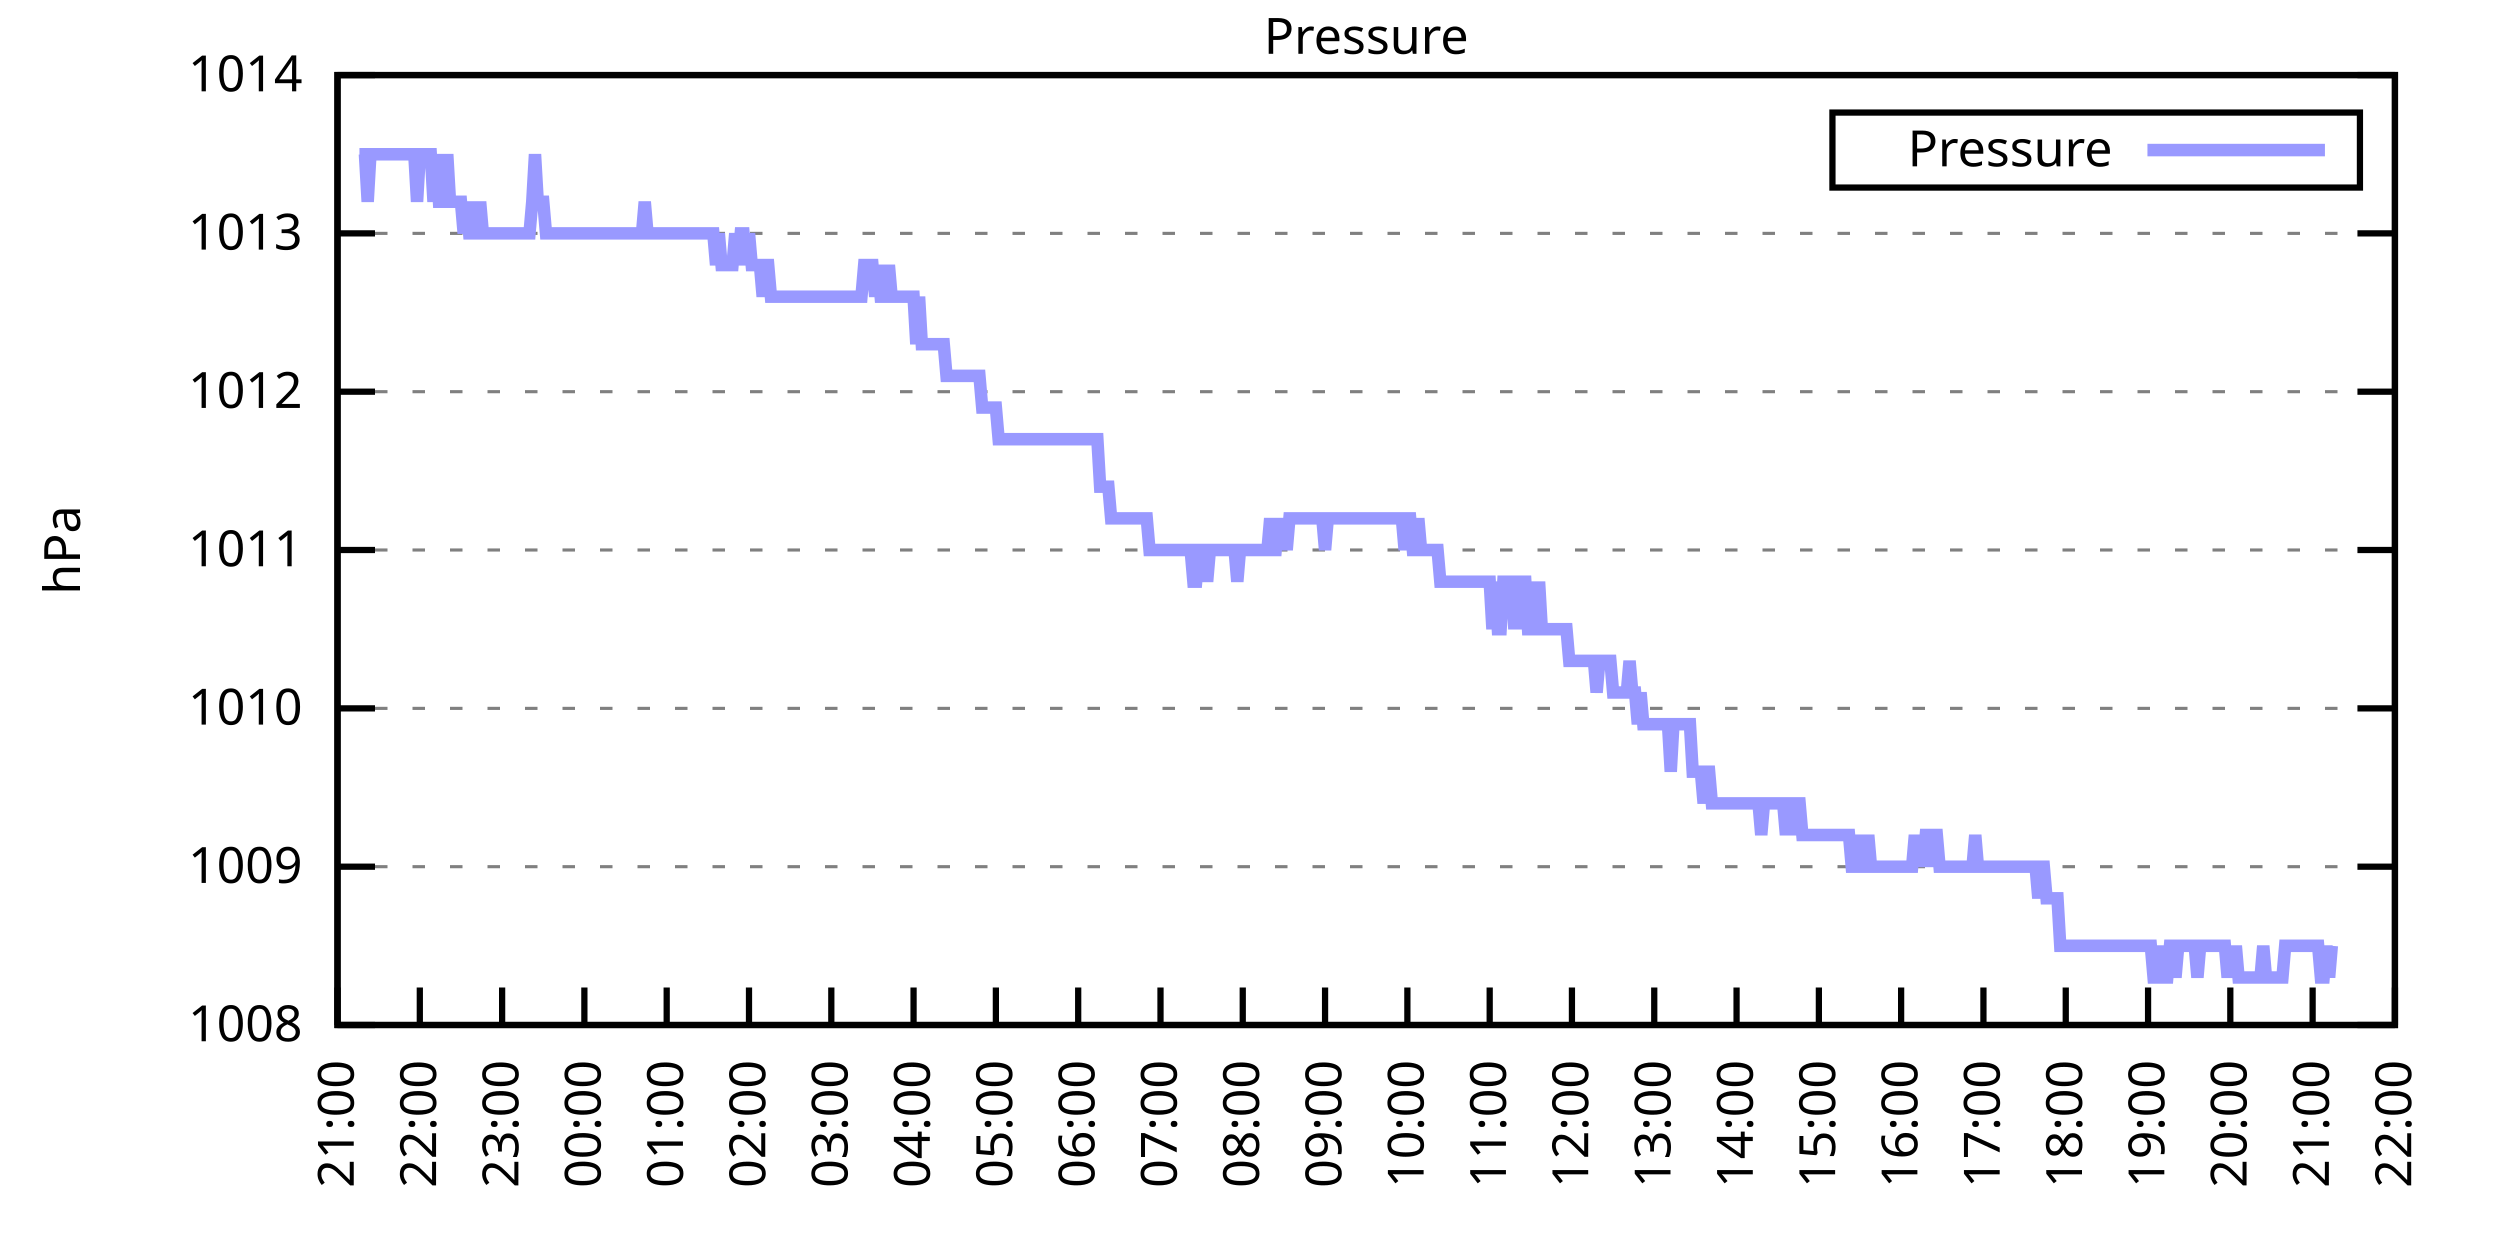
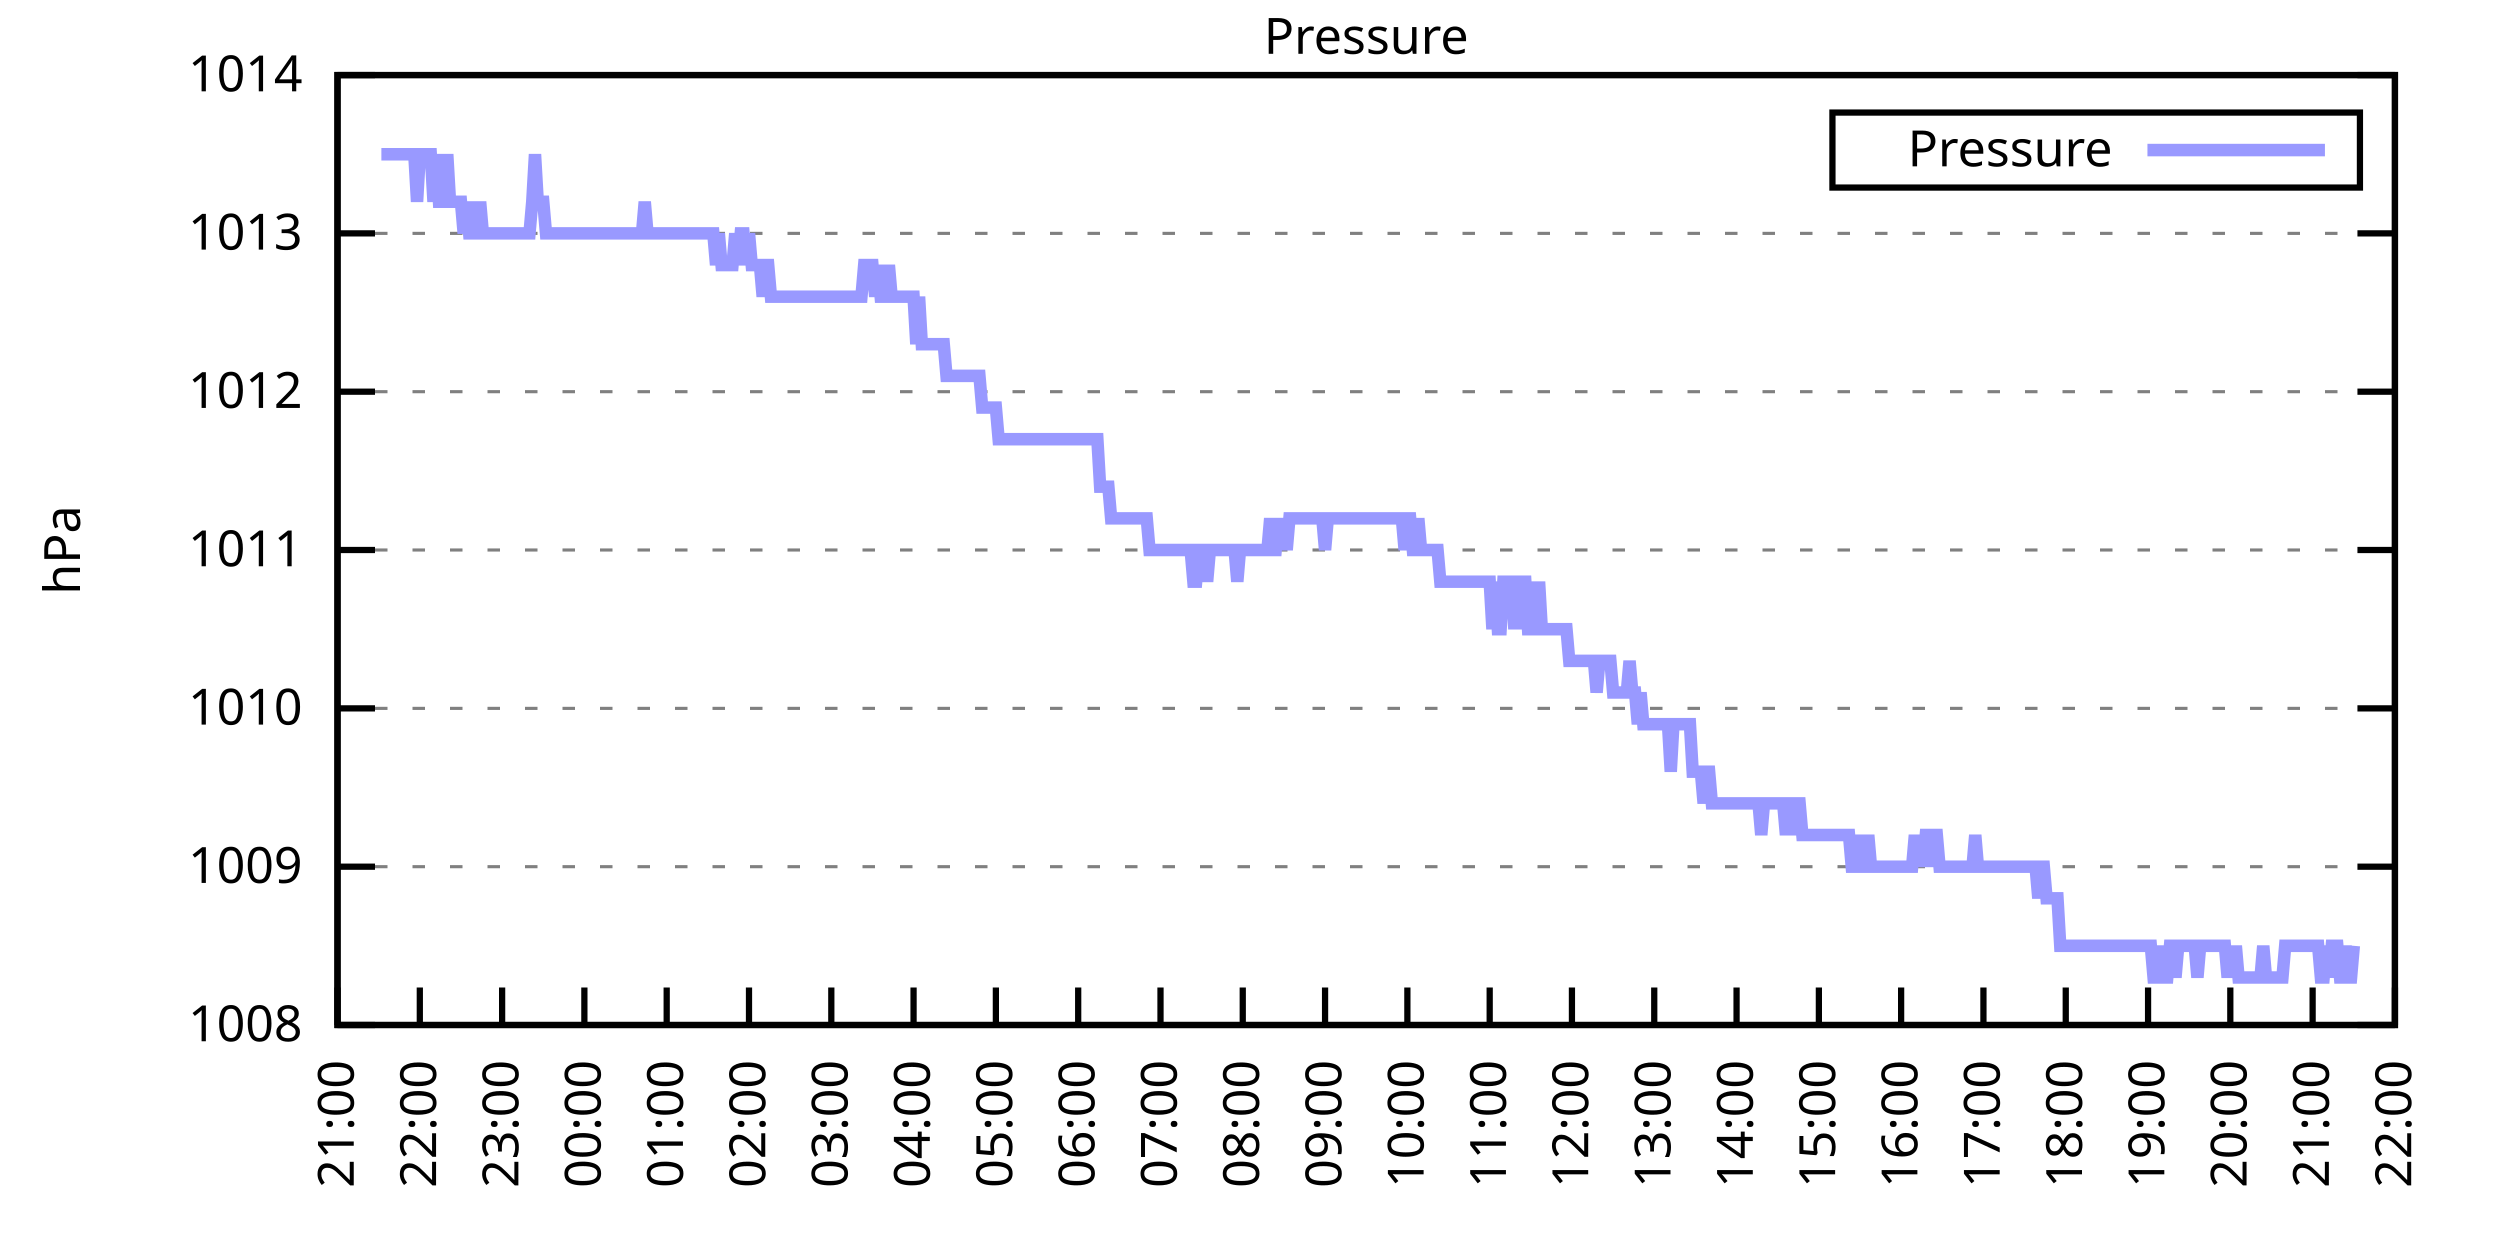
<svg xmlns="http://www.w3.org/2000/svg" xmlns:xlink="http://www.w3.org/1999/xlink" width="400" height="200" viewBox="0 0 400 200">
  <g id="gnuplot_canvas">
    <rect x="0" y="0" width="400" height="200" fill="none" />
    <defs>
      <circle id="gpDot" r="0.5" stroke-width="0.5" stroke="currentColor" />
      <path id="gpPt0" stroke-width="0.333" stroke="currentColor" d="M-1,0 h2 M0,-1 v2" />
      <path id="gpPt1" stroke-width="0.333" stroke="currentColor" d="M-1,-1 L1,1 M1,-1 L-1,1" />
      <path id="gpPt2" stroke-width="0.333" stroke="currentColor" d="M-1,0 L1,0 M0,-1 L0,1 M-1,-1 L1,1 M-1,1 L1,-1" />
      <rect id="gpPt3" stroke-width="0.333" stroke="currentColor" x="-1" y="-1" width="2" height="2" />
      <rect id="gpPt4" stroke-width="0.333" stroke="currentColor" fill="currentColor" x="-1" y="-1" width="2" height="2" />
      <circle id="gpPt5" stroke-width="0.333" stroke="currentColor" cx="0" cy="0" r="1" />
      <use xlink:href="#gpPt5" id="gpPt6" fill="currentColor" stroke="none" />
      <path id="gpPt7" stroke-width="0.333" stroke="currentColor" d="M0,-1.33 L-1.33,0.67 L1.33,0.67 z" />
      <use xlink:href="#gpPt7" id="gpPt8" fill="currentColor" stroke="none" />
      <use xlink:href="#gpPt7" id="gpPt9" stroke="currentColor" transform="rotate(180)" />
      <use xlink:href="#gpPt9" id="gpPt10" fill="currentColor" stroke="none" />
      <use xlink:href="#gpPt3" id="gpPt11" stroke="currentColor" transform="rotate(45)" />
      <use xlink:href="#gpPt11" id="gpPt12" fill="currentColor" stroke="none" />
      <path id="gpPt13" stroke-width="0.333" stroke="currentColor" d="M0,1.330 L1.265,0.411 L0.782,-1.067 L-0.782,-1.076 L-1.265,0.411 z" />
      <use xlink:href="#gpPt13" id="gpPt14" fill="currentColor" stroke="none" />
      <filter id="textbox" filterUnits="objectBoundingBox" x="0" y="0" height="1" width="1">
        <feFlood flood-color="white" flood-opacity="1" result="bgnd" />
        <feComposite in="SourceGraphic" in2="bgnd" operator="atop" />
      </filter>
      <filter id="greybox" filterUnits="objectBoundingBox" x="0" y="0" height="1" width="1">
        <feFlood flood-color="lightgrey" flood-opacity="1" result="grey" />
        <feComposite in="SourceGraphic" in2="grey" operator="atop" />
      </filter>
    </defs>
    <g fill="none" color="white" stroke="currentColor" stroke-width="1.00" stroke-linecap="butt" stroke-linejoin="miter">
</g>
    <g fill="none" color="black" stroke="currentColor" stroke-width="1.00" stroke-linecap="butt" stroke-linejoin="miter">
      <g stroke="none" shape-rendering="crispEdges">
        <polygon fill="rgb(255, 255, 255)" points="54.00,164.00 383.18,164.00 383.18,12.02 54.00,12.02 " />
      </g>
    </g>
    <g fill="none" color="black" stroke="currentColor" stroke-width="1.00" stroke-linecap="butt" stroke-linejoin="miter">
</g>
    <g fill="none" color="black" stroke="black" stroke-width="0.50" stroke-linecap="butt" stroke-linejoin="miter">
</g>
    <g fill="none" color="gray" stroke="currentColor" stroke-width="0.50" stroke-linecap="butt" stroke-linejoin="miter">
      <path stroke="gray" stroke-dasharray="2,4" class="gridline" d="M54.00,164.00 L383.19,164.00  " />
    </g>
    <g fill="none" color="gray" stroke="gray" stroke-width="1.00" stroke-linecap="butt" stroke-linejoin="miter">
</g>
    <g fill="none" color="black" stroke="currentColor" stroke-width="1.00" stroke-linecap="butt" stroke-linejoin="miter">
      <path stroke="black" d="M54.00,164.00 L60.00,164.00 M383.19,164.00 L377.19,164.00  " />
      <g transform="translate(48.40,166.60)" stroke="none" fill="black" font-family="Sans" font-size="8.00" text-anchor="end">
        <text>
          <tspan font-family="Sans"> 1008</tspan>
        </text>
      </g>
    </g>
    <g fill="none" color="black" stroke="currentColor" stroke-width="1.00" stroke-linecap="butt" stroke-linejoin="miter">
</g>
    <g fill="none" color="black" stroke="black" stroke-width="0.50" stroke-linecap="butt" stroke-linejoin="miter">
</g>
    <g fill="none" color="gray" stroke="currentColor" stroke-width="0.50" stroke-linecap="butt" stroke-linejoin="miter">
      <path stroke="gray" stroke-dasharray="2,4" class="gridline" d="M54.00,138.67 L383.19,138.67  " />
    </g>
    <g fill="none" color="gray" stroke="gray" stroke-width="1.00" stroke-linecap="butt" stroke-linejoin="miter">
</g>
    <g fill="none" color="black" stroke="currentColor" stroke-width="1.00" stroke-linecap="butt" stroke-linejoin="miter">
      <path stroke="black" d="M54.00,138.67 L60.00,138.67 M383.19,138.67 L377.19,138.67  " />
      <g transform="translate(48.40,141.27)" stroke="none" fill="black" font-family="Sans" font-size="8.00" text-anchor="end">
        <text>
          <tspan font-family="Sans"> 1009</tspan>
        </text>
      </g>
    </g>
    <g fill="none" color="black" stroke="currentColor" stroke-width="1.00" stroke-linecap="butt" stroke-linejoin="miter">
</g>
    <g fill="none" color="black" stroke="black" stroke-width="0.50" stroke-linecap="butt" stroke-linejoin="miter">
</g>
    <g fill="none" color="gray" stroke="currentColor" stroke-width="0.50" stroke-linecap="butt" stroke-linejoin="miter">
      <path stroke="gray" stroke-dasharray="2,4" class="gridline" d="M54.00,113.34 L383.19,113.34  " />
    </g>
    <g fill="none" color="gray" stroke="gray" stroke-width="1.00" stroke-linecap="butt" stroke-linejoin="miter">
</g>
    <g fill="none" color="black" stroke="currentColor" stroke-width="1.00" stroke-linecap="butt" stroke-linejoin="miter">
      <path stroke="black" d="M54.00,113.34 L60.00,113.34 M383.19,113.34 L377.19,113.34  " />
      <g transform="translate(48.40,115.94)" stroke="none" fill="black" font-family="Sans" font-size="8.00" text-anchor="end">
        <text>
          <tspan font-family="Sans"> 1010</tspan>
        </text>
      </g>
    </g>
    <g fill="none" color="black" stroke="currentColor" stroke-width="1.00" stroke-linecap="butt" stroke-linejoin="miter">
</g>
    <g fill="none" color="black" stroke="black" stroke-width="0.50" stroke-linecap="butt" stroke-linejoin="miter">
</g>
    <g fill="none" color="gray" stroke="currentColor" stroke-width="0.50" stroke-linecap="butt" stroke-linejoin="miter">
      <path stroke="gray" stroke-dasharray="2,4" class="gridline" d="M54.00,88.00 L383.19,88.00  " />
    </g>
    <g fill="none" color="gray" stroke="gray" stroke-width="1.00" stroke-linecap="butt" stroke-linejoin="miter">
</g>
    <g fill="none" color="black" stroke="currentColor" stroke-width="1.00" stroke-linecap="butt" stroke-linejoin="miter">
      <path stroke="black" d="M54.00,88.00 L60.00,88.00 M383.19,88.00 L377.19,88.00  " />
      <g transform="translate(48.40,90.60)" stroke="none" fill="black" font-family="Sans" font-size="8.00" text-anchor="end">
        <text>
          <tspan font-family="Sans"> 1011</tspan>
        </text>
      </g>
    </g>
    <g fill="none" color="black" stroke="currentColor" stroke-width="1.00" stroke-linecap="butt" stroke-linejoin="miter">
</g>
    <g fill="none" color="black" stroke="black" stroke-width="0.50" stroke-linecap="butt" stroke-linejoin="miter">
</g>
    <g fill="none" color="gray" stroke="currentColor" stroke-width="0.50" stroke-linecap="butt" stroke-linejoin="miter">
      <path stroke="gray" stroke-dasharray="2,4" class="gridline" d="M54.00,62.67 L383.19,62.67  " />
    </g>
    <g fill="none" color="gray" stroke="gray" stroke-width="1.00" stroke-linecap="butt" stroke-linejoin="miter">
</g>
    <g fill="none" color="black" stroke="currentColor" stroke-width="1.00" stroke-linecap="butt" stroke-linejoin="miter">
      <path stroke="black" d="M54.00,62.67 L60.00,62.67 M383.19,62.67 L377.19,62.67  " />
      <g transform="translate(48.40,65.27)" stroke="none" fill="black" font-family="Sans" font-size="8.00" text-anchor="end">
        <text>
          <tspan font-family="Sans"> 1012</tspan>
        </text>
      </g>
    </g>
    <g fill="none" color="black" stroke="currentColor" stroke-width="1.00" stroke-linecap="butt" stroke-linejoin="miter">
</g>
    <g fill="none" color="black" stroke="black" stroke-width="0.50" stroke-linecap="butt" stroke-linejoin="miter">
</g>
    <g fill="none" color="gray" stroke="currentColor" stroke-width="0.50" stroke-linecap="butt" stroke-linejoin="miter">
      <path stroke="gray" stroke-dasharray="2,4" class="gridline" d="M54.00,37.34 L383.19,37.34  " />
    </g>
    <g fill="none" color="gray" stroke="gray" stroke-width="1.00" stroke-linecap="butt" stroke-linejoin="miter">
</g>
    <g fill="none" color="black" stroke="currentColor" stroke-width="1.00" stroke-linecap="butt" stroke-linejoin="miter">
      <path stroke="black" d="M54.00,37.34 L60.00,37.34 M383.19,37.34 L377.19,37.34  " />
      <g transform="translate(48.40,39.94)" stroke="none" fill="black" font-family="Sans" font-size="8.00" text-anchor="end">
        <text>
          <tspan font-family="Sans"> 1013</tspan>
        </text>
      </g>
    </g>
    <g fill="none" color="black" stroke="currentColor" stroke-width="1.00" stroke-linecap="butt" stroke-linejoin="miter">
</g>
    <g fill="none" color="black" stroke="black" stroke-width="0.50" stroke-linecap="butt" stroke-linejoin="miter">
</g>
    <g fill="none" color="gray" stroke="currentColor" stroke-width="0.50" stroke-linecap="butt" stroke-linejoin="miter">
      <path stroke="gray" stroke-dasharray="2,4" class="gridline" d="M54.00,12.01 L383.19,12.01  " />
    </g>
    <g fill="none" color="gray" stroke="gray" stroke-width="1.00" stroke-linecap="butt" stroke-linejoin="miter">
</g>
    <g fill="none" color="black" stroke="currentColor" stroke-width="1.00" stroke-linecap="butt" stroke-linejoin="miter">
      <path stroke="black" d="M54.00,12.01 L60.00,12.01 M383.19,12.01 L377.19,12.01  " />
      <g transform="translate(48.40,14.61)" stroke="none" fill="black" font-family="Sans" font-size="8.00" text-anchor="end">
        <text>
          <tspan font-family="Sans"> 1014</tspan>
        </text>
      </g>
    </g>
    <g fill="none" color="black" stroke="currentColor" stroke-width="1.00" stroke-linecap="butt" stroke-linejoin="miter">
      <path stroke="black" d="M54.00,164.00 L54.00,158.00  " />
      <g transform="translate(56.60,169.60) rotate(270.00)" stroke="none" fill="black" font-family="Sans" font-size="8.00" text-anchor="end">
        <text>
          <tspan font-family="Sans">21:00</tspan>
        </text>
      </g>
    </g>
    <g fill="none" color="black" stroke="currentColor" stroke-width="1.00" stroke-linecap="butt" stroke-linejoin="miter">
      <path stroke="black" d="M67.17,164.00 L67.17,158.00  " />
      <g transform="translate(69.77,169.60) rotate(270.00)" stroke="none" fill="black" font-family="Sans" font-size="8.00" text-anchor="end">
        <text>
          <tspan font-family="Sans">22:00</tspan>
        </text>
      </g>
    </g>
    <g fill="none" color="black" stroke="currentColor" stroke-width="1.00" stroke-linecap="butt" stroke-linejoin="miter">
      <path stroke="black" d="M80.34,164.00 L80.34,158.00  " />
      <g transform="translate(82.94,169.60) rotate(270.00)" stroke="none" fill="black" font-family="Sans" font-size="8.00" text-anchor="end">
        <text>
          <tspan font-family="Sans">23:00</tspan>
        </text>
      </g>
    </g>
    <g fill="none" color="black" stroke="currentColor" stroke-width="1.00" stroke-linecap="butt" stroke-linejoin="miter">
      <path stroke="black" d="M93.50,164.00 L93.50,158.00  " />
      <g transform="translate(96.10,169.60) rotate(270.00)" stroke="none" fill="black" font-family="Sans" font-size="8.00" text-anchor="end">
        <text>
          <tspan font-family="Sans">00:00</tspan>
        </text>
      </g>
    </g>
    <g fill="none" color="black" stroke="currentColor" stroke-width="1.00" stroke-linecap="butt" stroke-linejoin="miter">
      <path stroke="black" d="M106.67,164.00 L106.67,158.00  " />
      <g transform="translate(109.27,169.60) rotate(270.00)" stroke="none" fill="black" font-family="Sans" font-size="8.00" text-anchor="end">
        <text>
          <tspan font-family="Sans">01:00</tspan>
        </text>
      </g>
    </g>
    <g fill="none" color="black" stroke="currentColor" stroke-width="1.00" stroke-linecap="butt" stroke-linejoin="miter">
      <path stroke="black" d="M119.84,164.00 L119.84,158.00  " />
      <g transform="translate(122.44,169.60) rotate(270.00)" stroke="none" fill="black" font-family="Sans" font-size="8.00" text-anchor="end">
        <text>
          <tspan font-family="Sans">02:00</tspan>
        </text>
      </g>
    </g>
    <g fill="none" color="black" stroke="currentColor" stroke-width="1.00" stroke-linecap="butt" stroke-linejoin="miter">
      <path stroke="black" d="M133.01,164.00 L133.01,158.00  " />
      <g transform="translate(135.61,169.60) rotate(270.00)" stroke="none" fill="black" font-family="Sans" font-size="8.00" text-anchor="end">
        <text>
          <tspan font-family="Sans">03:00</tspan>
        </text>
      </g>
    </g>
    <g fill="none" color="black" stroke="currentColor" stroke-width="1.00" stroke-linecap="butt" stroke-linejoin="miter">
      <path stroke="black" d="M146.17,164.00 L146.17,158.00  " />
      <g transform="translate(148.77,169.60) rotate(270.00)" stroke="none" fill="black" font-family="Sans" font-size="8.00" text-anchor="end">
        <text>
          <tspan font-family="Sans">04:00</tspan>
        </text>
      </g>
    </g>
    <g fill="none" color="black" stroke="currentColor" stroke-width="1.00" stroke-linecap="butt" stroke-linejoin="miter">
      <path stroke="black" d="M159.34,164.00 L159.34,158.00  " />
      <g transform="translate(161.94,169.60) rotate(270.00)" stroke="none" fill="black" font-family="Sans" font-size="8.00" text-anchor="end">
        <text>
          <tspan font-family="Sans">05:00</tspan>
        </text>
      </g>
    </g>
    <g fill="none" color="black" stroke="currentColor" stroke-width="1.00" stroke-linecap="butt" stroke-linejoin="miter">
      <path stroke="black" d="M172.51,164.00 L172.51,158.00  " />
      <g transform="translate(175.11,169.60) rotate(270.00)" stroke="none" fill="black" font-family="Sans" font-size="8.00" text-anchor="end">
        <text>
          <tspan font-family="Sans">06:00</tspan>
        </text>
      </g>
    </g>
    <g fill="none" color="black" stroke="currentColor" stroke-width="1.00" stroke-linecap="butt" stroke-linejoin="miter">
      <path stroke="black" d="M185.68,164.00 L185.68,158.00  " />
      <g transform="translate(188.28,169.60) rotate(270.00)" stroke="none" fill="black" font-family="Sans" font-size="8.00" text-anchor="end">
        <text>
          <tspan font-family="Sans">07:00</tspan>
        </text>
      </g>
    </g>
    <g fill="none" color="black" stroke="currentColor" stroke-width="1.00" stroke-linecap="butt" stroke-linejoin="miter">
      <path stroke="black" d="M198.84,164.00 L198.84,158.00  " />
      <g transform="translate(201.44,169.60) rotate(270.00)" stroke="none" fill="black" font-family="Sans" font-size="8.00" text-anchor="end">
        <text>
          <tspan font-family="Sans">08:00</tspan>
        </text>
      </g>
    </g>
    <g fill="none" color="black" stroke="currentColor" stroke-width="1.00" stroke-linecap="butt" stroke-linejoin="miter">
      <path stroke="black" d="M212.01,164.00 L212.01,158.00  " />
      <g transform="translate(214.61,169.60) rotate(270.00)" stroke="none" fill="black" font-family="Sans" font-size="8.00" text-anchor="end">
        <text>
          <tspan font-family="Sans">09:00</tspan>
        </text>
      </g>
    </g>
    <g fill="none" color="black" stroke="currentColor" stroke-width="1.00" stroke-linecap="butt" stroke-linejoin="miter">
      <path stroke="black" d="M225.18,164.00 L225.18,158.00  " />
      <g transform="translate(227.78,169.60) rotate(270.00)" stroke="none" fill="black" font-family="Sans" font-size="8.00" text-anchor="end">
        <text>
          <tspan font-family="Sans">10:00</tspan>
        </text>
      </g>
    </g>
    <g fill="none" color="black" stroke="currentColor" stroke-width="1.00" stroke-linecap="butt" stroke-linejoin="miter">
      <path stroke="black" d="M238.35,164.00 L238.35,158.00  " />
      <g transform="translate(240.95,169.60) rotate(270.00)" stroke="none" fill="black" font-family="Sans" font-size="8.00" text-anchor="end">
        <text>
          <tspan font-family="Sans">11:00</tspan>
        </text>
      </g>
    </g>
    <g fill="none" color="black" stroke="currentColor" stroke-width="1.00" stroke-linecap="butt" stroke-linejoin="miter">
      <path stroke="black" d="M251.51,164.00 L251.51,158.00  " />
      <g transform="translate(254.11,169.60) rotate(270.00)" stroke="none" fill="black" font-family="Sans" font-size="8.00" text-anchor="end">
        <text>
          <tspan font-family="Sans">12:00</tspan>
        </text>
      </g>
    </g>
    <g fill="none" color="black" stroke="currentColor" stroke-width="1.00" stroke-linecap="butt" stroke-linejoin="miter">
      <path stroke="black" d="M264.68,164.00 L264.68,158.00  " />
      <g transform="translate(267.28,169.60) rotate(270.00)" stroke="none" fill="black" font-family="Sans" font-size="8.00" text-anchor="end">
        <text>
          <tspan font-family="Sans">13:00</tspan>
        </text>
      </g>
    </g>
    <g fill="none" color="black" stroke="currentColor" stroke-width="1.00" stroke-linecap="butt" stroke-linejoin="miter">
      <path stroke="black" d="M277.85,164.00 L277.85,158.00  " />
      <g transform="translate(280.45,169.60) rotate(270.00)" stroke="none" fill="black" font-family="Sans" font-size="8.00" text-anchor="end">
        <text>
          <tspan font-family="Sans">14:00</tspan>
        </text>
      </g>
    </g>
    <g fill="none" color="black" stroke="currentColor" stroke-width="1.00" stroke-linecap="butt" stroke-linejoin="miter">
      <path stroke="black" d="M291.02,164.00 L291.02,158.00  " />
      <g transform="translate(293.62,169.60) rotate(270.00)" stroke="none" fill="black" font-family="Sans" font-size="8.00" text-anchor="end">
        <text>
          <tspan font-family="Sans">15:00</tspan>
        </text>
      </g>
    </g>
    <g fill="none" color="black" stroke="currentColor" stroke-width="1.00" stroke-linecap="butt" stroke-linejoin="miter">
      <path stroke="black" d="M304.18,164.00 L304.18,158.00  " />
      <g transform="translate(306.78,169.60) rotate(270.00)" stroke="none" fill="black" font-family="Sans" font-size="8.00" text-anchor="end">
        <text>
          <tspan font-family="Sans">16:00</tspan>
        </text>
      </g>
    </g>
    <g fill="none" color="black" stroke="currentColor" stroke-width="1.00" stroke-linecap="butt" stroke-linejoin="miter">
      <path stroke="black" d="M317.35,164.00 L317.35,158.00  " />
      <g transform="translate(319.95,169.60) rotate(270.00)" stroke="none" fill="black" font-family="Sans" font-size="8.00" text-anchor="end">
        <text>
          <tspan font-family="Sans">17:00</tspan>
        </text>
      </g>
    </g>
    <g fill="none" color="black" stroke="currentColor" stroke-width="1.00" stroke-linecap="butt" stroke-linejoin="miter">
      <path stroke="black" d="M330.52,164.00 L330.52,158.00  " />
      <g transform="translate(333.12,169.60) rotate(270.00)" stroke="none" fill="black" font-family="Sans" font-size="8.00" text-anchor="end">
        <text>
          <tspan font-family="Sans">18:00</tspan>
        </text>
      </g>
    </g>
    <g fill="none" color="black" stroke="currentColor" stroke-width="1.00" stroke-linecap="butt" stroke-linejoin="miter">
      <path stroke="black" d="M343.69,164.00 L343.69,158.00  " />
      <g transform="translate(346.29,169.60) rotate(270.00)" stroke="none" fill="black" font-family="Sans" font-size="8.00" text-anchor="end">
        <text>
          <tspan font-family="Sans">19:00</tspan>
        </text>
      </g>
    </g>
    <g fill="none" color="black" stroke="currentColor" stroke-width="1.00" stroke-linecap="butt" stroke-linejoin="miter">
      <path stroke="black" d="M356.85,164.00 L356.85,158.00  " />
      <g transform="translate(359.45,169.60) rotate(270.00)" stroke="none" fill="black" font-family="Sans" font-size="8.00" text-anchor="end">
        <text>
          <tspan font-family="Sans">20:00</tspan>
        </text>
      </g>
    </g>
    <g fill="none" color="black" stroke="currentColor" stroke-width="1.00" stroke-linecap="butt" stroke-linejoin="miter">
      <path stroke="black" d="M370.02,164.00 L370.02,158.00  " />
      <g transform="translate(372.62,169.60) rotate(270.00)" stroke="none" fill="black" font-family="Sans" font-size="8.00" text-anchor="end">
        <text>
          <tspan font-family="Sans">21:00</tspan>
        </text>
      </g>
    </g>
    <g fill="none" color="black" stroke="currentColor" stroke-width="1.00" stroke-linecap="butt" stroke-linejoin="miter">
      <path stroke="black" d="M383.19,164.00 L383.19,158.00  " />
      <g transform="translate(385.79,169.60) rotate(270.00)" stroke="none" fill="black" font-family="Sans" font-size="8.00" text-anchor="end">
        <text>
          <tspan font-family="Sans">22:00</tspan>
        </text>
      </g>
    </g>
    <g fill="none" color="black" stroke="currentColor" stroke-width="1.00" stroke-linecap="butt" stroke-linejoin="miter">
</g>
    <g fill="none" color="black" stroke="currentColor" stroke-width="1.00" stroke-linecap="butt" stroke-linejoin="miter">
      <path stroke="black" d="M54.00,12.01 L54.00,164.00 L383.19,164.00 L383.19,12.01 L54.00,12.01 Z  " />
    </g>
    <g fill="none" color="black" stroke="currentColor" stroke-width="1.00" stroke-linecap="butt" stroke-linejoin="miter">
</g>
    <g fill="none" color="black" stroke="currentColor" stroke-width="1.00" stroke-linecap="butt" stroke-linejoin="miter">
      <path stroke="black" d="M293.19,30.01 L293.19,18.01 L377.59,18.01 L377.59,30.01 L293.19,30.01 Z  " />
    </g>
    <g id="Pressure_plot_1">
      <g fill="none" color="white" stroke="black" stroke-width="2.00" stroke-linecap="butt" stroke-linejoin="miter">
</g>
      <g fill="none" color="black" stroke="currentColor" stroke-width="2.00" stroke-linecap="butt" stroke-linejoin="miter">
        <g transform="translate(337.99,26.61)" stroke="none" fill="black" font-family="Sans" font-size="8.00" text-anchor="end">
          <text>
            <tspan font-family="Sans">Pressure</tspan>
          </text>
        </g>
      </g>
      <g fill="none" color="black" stroke="currentColor" stroke-width="2.00" stroke-linecap="butt" stroke-linejoin="miter">
-         <path stroke="rgb(153, 153, 255)" d="M343.59,24.01 L371.99,24.01 M57.51,24.68 L57.95,24.68 L58.39,24.68 L58.83,32.28 L59.27,24.68 L59.71,24.68   L60.14,24.68 L60.58,24.68 L61.02,24.68 L61.46,24.68 L61.90,24.68 L62.34,24.68 L62.78,24.68 L63.22,24.68   L63.66,24.68 L64.10,24.68 L64.53,24.68 L64.97,24.68 L65.41,24.68 L65.85,24.68 L66.29,24.68 L66.73,32.28   L67.17,24.68 L67.61,24.68 L68.05,24.68 L68.48,24.68 L68.92,24.68 L69.36,32.28 L69.80,24.68 L70.24,32.28   L70.68,32.28 L71.12,32.28 L71.56,24.68 L72.00,32.28 L72.43,32.28 L72.87,32.28 L73.31,32.28 L73.75,32.28   L74.19,37.34 L74.63,32.28 L75.07,37.34 L75.51,37.34 L75.95,32.28 L76.38,37.34 L76.82,32.28 L77.26,37.34   L77.70,37.34 L78.14,37.34 L78.58,37.34 L79.02,37.34 L79.46,37.34 L79.90,37.34 L80.34,37.34 L80.77,37.34   L81.21,37.34 L81.65,37.34 L82.09,37.34 L82.53,37.34 L82.97,37.34 L83.41,37.34 L83.85,37.34 L84.29,37.34   L84.72,37.34 L85.16,32.28 L85.60,24.68 L86.04,32.28 L86.48,32.28 L86.92,32.28 L87.36,37.34 L87.80,37.34   L88.24,37.34 L88.67,37.34 L89.11,37.34 L89.55,37.34 L89.99,37.34 L90.43,37.34 L90.87,37.34 L91.31,37.34   L91.75,37.34 L92.19,37.34 L92.62,37.34 L93.06,37.34 L93.50,37.34 L93.94,37.34 L94.38,37.34 L94.82,37.34   L95.26,37.34 L95.70,37.34 L96.14,37.34 L96.58,37.34 L97.01,37.34 L97.45,37.34 L97.89,37.34 L98.33,37.34   L98.77,37.34 L99.21,37.34 L99.65,37.34 L100.09,37.34 L100.53,37.34 L100.96,37.34 L101.40,37.34 L101.84,37.34   L102.28,37.34 L102.72,37.34 L103.16,32.28 L103.60,37.34 L104.04,37.34 L104.48,37.34 L104.91,37.34 L105.35,37.34   L105.79,37.34 L106.23,37.34 L106.67,37.34 L107.11,37.34 L107.55,37.34 L107.99,37.34 L108.43,37.34 L108.87,37.34   L109.30,37.34 L109.74,37.34 L110.18,37.34 L110.62,37.34 L111.06,37.34 L111.50,37.34 L111.94,37.34 L112.38,37.34   L112.82,37.34 L113.25,37.34 L113.69,37.34 L114.13,37.34 L114.57,42.41 L115.01,37.34 L115.45,42.41 L115.89,42.41   L116.33,42.41 L116.77,42.41 L117.20,42.41 L117.64,37.34 L118.08,42.41 L118.52,37.34 L118.96,37.34 L119.40,42.41   L119.84,37.34 L120.28,42.41 L120.72,42.41 L121.15,42.41 L121.59,42.41 L122.03,47.47 L122.47,42.41 L122.91,42.41   L123.35,47.47 L123.79,47.47 L124.23,47.47 L124.67,47.47 L125.11,47.47 L125.54,47.47 L125.98,47.47 L126.42,47.47   L126.86,47.47 L127.30,47.47 L127.74,47.47 L128.18,47.47 L128.62,47.47 L129.06,47.47 L129.49,47.47 L129.93,47.47   L130.37,47.47 L130.81,47.47 L131.25,47.47 L131.69,47.47 L132.13,47.47 L132.57,47.47 L133.01,47.47 L133.44,47.47   L133.88,47.47 L134.32,47.47 L134.76,47.47 L135.20,47.47 L135.64,47.47 L136.08,47.47 L136.52,47.47 L136.96,47.47   L137.39,47.47 L137.83,47.47 L138.27,42.41 L138.71,42.41 L139.15,42.41 L139.59,42.41 L140.03,47.47 L140.47,42.41   L140.91,47.47 L141.35,47.47 L141.78,47.47 L142.22,42.41 L142.66,47.47 L143.10,47.47 L143.54,47.47 L143.98,47.47   L144.42,47.47 L144.86,47.47 L145.30,47.47 L145.73,47.47 L146.17,47.47 L146.61,55.07 L147.05,47.47 L147.49,55.07   L147.93,55.07 L148.37,55.07 L148.81,55.07 L149.25,55.07 L149.68,55.07 L150.12,55.07 L150.56,55.07 L151.00,55.07   L151.44,60.14 L151.88,60.14 L152.32,60.14 L152.76,60.14 L153.20,60.14 L153.63,60.14 L154.07,60.14 L154.51,60.14   L154.95,60.14 L155.39,60.14 L155.83,60.14 L156.27,60.14 L156.71,60.14 L157.15,65.21 L157.59,65.21 L158.02,65.21   L158.46,65.21 L158.90,65.21 L159.34,65.21 L159.78,70.27 L160.22,70.27 L160.66,70.27 L161.10,70.27 L161.54,70.27   L161.97,70.27 L162.41,70.27 L162.85,70.27 L163.29,70.27 L163.73,70.27 L164.17,70.27 L164.61,70.27 L165.05,70.27   L165.49,70.27 L165.92,70.27 L166.36,70.27 L166.80,70.27 L167.24,70.27 L167.68,70.27 L168.12,70.27 L168.56,70.27   L169.00,70.27 L169.44,70.27 L169.87,70.27 L170.31,70.27 L170.75,70.27 L171.19,70.27 L171.63,70.27 L172.07,70.27   L172.51,70.27 L172.95,70.27 L173.39,70.27 L173.83,70.27 L174.26,70.27 L174.70,70.27 L175.14,70.27 L175.58,70.27   L176.02,77.87 L176.46,77.87 L176.90,77.87 L177.34,77.87 L177.78,82.94 L178.21,82.94 L178.65,82.94 L179.09,82.94   L179.53,82.94 L179.97,82.94 L180.41,82.94 L180.85,82.94 L181.29,82.94 L181.73,82.94 L182.16,82.94 L182.60,82.94   L183.04,82.94 L183.48,82.94 L183.92,88.00 L184.36,88.00 L184.80,88.00 L185.24,88.00 L185.68,88.00 L186.11,88.00   L186.55,88.00 L186.99,88.00 L187.43,88.00 L187.87,88.00 L188.31,88.00 L188.75,88.00 L189.19,88.00 L189.63,88.00   L190.07,88.00 L190.50,88.00 L190.94,93.07 L191.38,93.07 L191.82,88.00 L192.26,88.00 L192.70,88.00 L193.14,93.07   L193.58,88.00 L194.02,88.00 L194.45,88.00 L194.89,88.00 L195.33,88.00 L195.77,88.00 L196.21,88.00 L196.65,88.00   L197.09,88.00 L197.53,88.00 L197.97,93.07 L198.40,88.00 L198.84,88.00 L199.28,88.00 L199.72,88.00 L200.16,88.00   L200.60,88.00 L201.04,88.00 L201.48,88.00 L201.92,88.00 L202.35,88.00 L202.79,88.00 L203.23,82.94 L203.67,88.00   L204.11,88.00 L204.55,82.94 L204.99,88.00 L205.43,82.94 L205.87,88.00 L206.31,82.94 L206.74,82.94 L207.18,82.94   L207.62,82.94 L208.06,82.94 L208.50,82.94 L208.94,82.94 L209.38,82.94 L209.82,82.94 L210.26,82.94 L210.69,82.94   L211.13,82.94 L211.57,82.94 L212.01,88.00 L212.45,82.94 L212.89,82.94 L213.33,82.94 L213.77,82.94 L214.21,82.94   L214.64,82.94 L215.08,82.94 L215.52,82.94 L215.96,82.94 L216.40,82.94 L216.84,82.94 L217.28,82.94 L217.72,82.94   L218.16,82.94 L218.60,82.94 L219.03,82.94 L219.47,82.94 L219.91,82.94 L220.35,82.94 L220.79,82.94 L221.23,82.94   L221.67,82.94 L222.11,82.94 L222.55,82.94 L222.98,82.94 L223.42,82.94 L223.86,82.94 L224.30,82.94 L224.74,88.00   L225.18,82.94 L225.62,82.94 L226.06,88.00 L226.50,88.00 L226.93,82.94 L227.37,88.00 L227.81,88.00 L228.25,88.00   L228.69,88.00 L229.13,88.00 L229.57,88.00 L230.01,88.00 L230.45,93.07 L230.88,93.07 L231.32,93.07 L231.76,93.07   L232.20,93.07 L232.64,93.07 L233.08,93.07 L233.52,93.07 L233.96,93.07 L234.40,93.07 L234.84,93.07 L235.27,93.07   L235.71,93.07 L236.15,93.07 L236.59,93.07 L237.03,93.07 L237.47,93.07 L237.91,93.07 L238.35,93.07 L238.79,100.67   L239.22,93.07 L239.66,100.67 L240.10,100.67 L240.54,93.07 L240.98,93.07 L241.42,93.07 L241.86,93.07 L242.30,100.67   L242.74,93.07 L243.17,100.67 L243.61,93.07 L244.05,93.07 L244.49,100.67 L244.93,100.67 L245.37,93.07 L245.81,100.67   L246.25,93.07 L246.69,100.67 L247.12,100.67 L247.56,100.67 L248.00,100.67 L248.44,100.67 L248.88,100.67 L249.32,100.67   L249.76,100.67 L250.20,100.67 L250.64,100.67 L251.08,105.74 L251.51,105.74 L251.95,105.74 L252.39,105.74 L252.83,105.74   L253.27,105.74 L253.71,105.74 L254.15,105.74 L254.59,105.74 L255.03,105.74 L255.46,110.80 L255.90,105.74 L256.34,105.74   L256.78,105.74 L257.22,105.74 L257.66,105.74 L258.10,110.80 L258.54,110.80 L258.98,110.80 L259.41,110.80 L259.85,110.80   L260.29,110.80 L260.73,105.74 L261.17,110.80 L261.61,110.80 L262.05,115.87 L262.49,110.80 L262.93,115.87 L263.36,115.87   L263.80,115.87 L264.24,115.87 L264.68,115.87 L265.12,115.87 L265.56,115.87 L266.00,115.87 L266.44,115.87 L266.88,115.87   L267.32,123.47 L267.75,115.87 L268.19,115.87 L268.63,115.87 L269.07,115.87 L269.51,115.87 L269.95,115.87 L270.39,115.87   L270.83,123.47 L271.27,123.47 L271.70,123.47 L272.14,123.47 L272.58,128.54 L273.02,123.47 L273.46,123.47 L273.90,128.54   L274.34,128.54 L274.78,128.54 L275.22,128.54 L275.65,128.54 L276.09,128.54 L276.53,128.54 L276.97,128.54 L277.41,128.54   L277.85,128.54 L278.29,128.54 L278.73,128.54 L279.17,128.54 L279.60,128.54 L280.04,128.54 L280.48,128.54 L280.92,128.54   L281.36,128.54 L281.80,133.60 L282.24,128.54 L282.68,128.54 L283.12,128.54 L283.56,128.54 L283.99,128.54 L284.43,128.54   L284.87,128.54 L285.31,128.54 L285.75,133.60 L286.19,128.54 L286.63,128.54 L287.07,133.60 L287.51,128.54 L287.94,128.54   L288.38,133.60 L288.82,133.60 L289.26,133.60 L289.70,133.60 L290.14,133.60 L290.58,133.60 L291.02,133.60 L291.46,133.60   L291.89,133.60 L292.33,133.60 L292.77,133.60 L293.21,133.60 L293.65,133.60 L294.09,133.60 L294.53,133.60 L294.97,133.60   L295.41,133.60 L295.84,133.60 L296.28,138.67 L296.72,138.67 L297.16,138.67 L297.60,133.60 L298.04,138.67 L298.48,138.67   L298.92,133.60 L299.36,138.67 L299.80,138.67 L300.23,138.67 L300.67,138.67 L301.11,138.67 L301.55,138.67 L301.99,138.67   L302.43,138.67 L302.87,138.67 L303.31,138.67 L303.75,138.67 L304.18,138.67 L304.62,138.67 L305.06,138.67 L305.50,138.67   L305.94,138.67 L306.38,133.60 L306.82,138.67 L307.26,133.60 L307.70,138.67 L308.13,133.60 L308.57,133.60 L309.01,138.67   L309.45,133.60 L309.89,133.60 L310.33,138.67 L310.77,138.67 L311.21,138.67 L311.65,138.67 L312.08,138.67 L312.52,138.67   L312.96,138.67 L313.40,138.67 L313.84,138.67 L314.28,138.67 L314.72,138.67 L315.16,138.67 L315.60,138.67 L316.04,133.60   L316.47,138.67 L316.91,138.67 L317.35,138.67 L317.79,138.67 L318.23,138.67 L318.67,138.67 L319.11,138.67 L319.55,138.67   L319.99,138.67 L320.42,138.67 L320.86,138.67 L321.30,138.67 L321.74,138.67 L322.18,138.67 L322.62,138.67 L323.06,138.67   L323.50,138.67 L323.94,138.67 L324.37,138.67 L324.81,138.67 L325.25,138.67 L325.69,138.67 L326.13,143.73 L326.57,138.67   L327.01,138.67 L327.45,143.73 L327.89,143.73 L328.33,143.73 L328.76,143.73 L329.20,143.73 L329.64,151.33 L330.08,151.33   L330.52,151.33 L330.96,151.33 L331.40,151.33 L331.84,151.33 L332.28,151.33 L332.71,151.33 L333.15,151.33 L333.59,151.33   L334.03,151.33 L334.47,151.33 L334.91,151.33 L335.35,151.33 L335.79,151.33 L336.23,151.33 L336.66,151.33 L337.10,151.33   L337.54,151.33 L337.98,151.33 L338.42,151.33 L338.86,151.33 L339.30,151.33 L339.74,151.33 L340.18,151.33 L340.61,151.33   L341.05,151.33 L341.49,151.33 L341.93,151.33 L342.37,151.33 L342.81,151.33 L343.25,151.33 L343.69,151.33 L344.13,151.33   L344.57,156.40 L345.00,156.40 L345.44,151.33 L345.88,156.40 L346.32,156.40 L346.76,156.40 L347.20,151.33 L347.64,151.33   L348.08,156.40 L348.52,151.33 L348.95,151.33 L349.39,151.33 L349.83,151.33 L350.27,151.33 L350.71,151.33 L351.15,151.33   L351.59,156.40 L352.03,151.33 L352.47,151.33 L352.90,151.33 L353.34,151.33 L353.78,151.33 L354.22,151.33 L354.66,151.33   L355.10,151.33 L355.54,151.33 L355.98,151.33 L356.42,156.40 L356.85,151.33 L357.29,156.40 L357.73,151.33 L358.17,156.40   L358.61,156.40 L359.05,156.40 L359.49,156.40 L359.93,156.40 L360.37,156.40 L360.81,156.40 L361.24,156.40 L361.68,156.40   L362.12,151.33 L362.56,156.40 L363.00,156.40 L363.44,156.40 L363.88,156.40 L364.32,156.40 L364.76,156.40 L365.19,156.40   L365.63,151.33 L366.07,151.33 L366.51,151.33 L366.95,151.33 L367.39,151.33 L367.83,151.33 L368.27,151.33 L368.71,151.33   L369.14,151.33 L369.58,151.33 L370.02,151.33 L370.46,151.33 L370.90,151.33 L371.34,156.40 L371.78,156.40 L372.22,151.33   L372.66,156.40 L373.09,151.33  " />
+         <path stroke="rgb(153, 153, 255)" d="M343.59,24.01 L371.99,24.01 M61.02,24.68 L61.46,24.68 L61.90,24.68 L62.34,24.68 L62.78,24.68 L63.22,24.68   L63.66,24.68 L64.10,24.68 L64.53,24.68 L64.97,24.68 L65.41,24.68 L65.85,24.68 L66.29,24.68 L66.73,32.28   L67.17,24.68 L67.61,24.68 L68.05,24.68 L68.48,24.68 L68.92,24.68 L69.36,32.28 L69.80,24.68 L70.24,32.28   L70.68,32.28 L71.12,32.28 L71.56,24.68 L72.00,32.28 L72.43,32.28 L72.87,32.28 L73.31,32.28 L73.75,32.28   L74.19,37.34 L74.63,32.28 L75.07,37.34 L75.51,37.34 L75.95,32.28 L76.38,37.34 L76.82,32.28 L77.26,37.34   L77.70,37.34 L78.14,37.34 L78.58,37.34 L79.02,37.34 L79.46,37.34 L79.90,37.34 L80.34,37.34 L80.77,37.34   L81.21,37.34 L81.65,37.34 L82.09,37.34 L82.53,37.34 L82.97,37.34 L83.41,37.34 L83.85,37.34 L84.29,37.34   L84.72,37.34 L85.16,32.28 L85.60,24.68 L86.04,32.28 L86.48,32.28 L86.92,32.28 L87.36,37.34 L87.80,37.34   L88.24,37.34 L88.67,37.34 L89.11,37.34 L89.55,37.34 L89.99,37.34 L90.43,37.34 L90.87,37.34 L91.31,37.34   L91.75,37.34 L92.19,37.34 L92.62,37.34 L93.06,37.34 L93.50,37.34 L93.94,37.34 L94.38,37.34 L94.82,37.34   L95.26,37.34 L95.70,37.34 L96.14,37.34 L96.58,37.34 L97.01,37.34 L97.45,37.34 L97.89,37.34 L98.33,37.34   L98.77,37.34 L99.21,37.34 L99.65,37.34 L100.09,37.34 L100.53,37.34 L100.96,37.34 L101.40,37.34 L101.84,37.34   L102.28,37.34 L102.72,37.34 L103.16,32.28 L103.60,37.34 L104.04,37.34 L104.48,37.34 L104.91,37.34 L105.35,37.34   L105.79,37.34 L106.23,37.34 L106.67,37.34 L107.11,37.34 L107.55,37.34 L107.99,37.34 L108.43,37.34 L108.87,37.34   L109.30,37.34 L109.74,37.34 L110.18,37.34 L110.62,37.34 L111.06,37.34 L111.50,37.34 L111.94,37.34 L112.38,37.34   L112.82,37.34 L113.25,37.34 L113.69,37.34 L114.13,37.34 L114.57,42.41 L115.01,37.34 L115.45,42.41 L115.89,42.41   L116.33,42.41 L116.77,42.41 L117.20,42.41 L117.64,37.34 L118.08,42.41 L118.52,37.34 L118.96,37.34 L119.40,42.41   L119.84,37.34 L120.28,42.41 L120.72,42.41 L121.15,42.41 L121.59,42.41 L122.03,47.47 L122.47,42.41 L122.91,42.41   L123.35,47.47 L123.79,47.47 L124.23,47.47 L124.67,47.47 L125.11,47.47 L125.54,47.47 L125.98,47.47 L126.42,47.47   L126.86,47.47 L127.30,47.47 L127.74,47.47 L128.18,47.47 L128.62,47.47 L129.06,47.47 L129.49,47.47 L129.93,47.47   L130.37,47.47 L130.81,47.47 L131.25,47.47 L131.69,47.47 L132.13,47.47 L132.57,47.47 L133.01,47.47 L133.44,47.47   L133.88,47.47 L134.32,47.47 L134.76,47.47 L135.20,47.47 L135.64,47.47 L136.08,47.47 L136.52,47.47 L136.96,47.47   L137.39,47.47 L137.83,47.47 L138.27,42.41 L138.71,42.41 L139.15,42.41 L139.59,42.41 L140.03,47.47 L140.47,42.41   L140.91,47.47 L141.35,47.47 L141.78,47.47 L142.22,42.41 L142.66,47.47 L143.10,47.47 L143.54,47.47 L143.98,47.47   L144.42,47.47 L144.86,47.47 L145.30,47.47 L145.73,47.47 L146.17,47.47 L146.61,55.07 L147.05,47.47 L147.49,55.07   L147.93,55.07 L148.37,55.07 L148.81,55.07 L149.25,55.07 L149.68,55.07 L150.12,55.07 L150.56,55.07 L151.00,55.07   L151.44,60.14 L151.88,60.14 L152.32,60.14 L152.76,60.14 L153.20,60.14 L153.63,60.14 L154.07,60.14 L154.51,60.14   L154.95,60.14 L155.39,60.14 L155.83,60.14 L156.27,60.14 L156.71,60.14 L157.15,65.21 L157.59,65.21 L158.02,65.21   L158.46,65.21 L158.90,65.21 L159.34,65.21 L159.78,70.27 L160.22,70.27 L160.66,70.27 L161.10,70.27 L161.54,70.27   L161.97,70.27 L162.41,70.27 L162.85,70.27 L163.29,70.27 L163.73,70.27 L164.17,70.27 L164.61,70.27 L165.05,70.27   L165.49,70.27 L165.92,70.27 L166.36,70.27 L166.80,70.27 L167.24,70.27 L167.68,70.27 L168.12,70.27 L168.56,70.27   L169.00,70.27 L169.44,70.27 L169.87,70.27 L170.31,70.27 L170.75,70.27 L171.19,70.27 L171.63,70.27 L172.07,70.27   L172.51,70.27 L172.95,70.27 L173.39,70.27 L173.83,70.27 L174.26,70.27 L174.70,70.27 L175.14,70.27 L175.58,70.27   L176.02,77.87 L176.46,77.87 L176.90,77.87 L177.34,77.87 L177.78,82.94 L178.21,82.94 L178.65,82.94 L179.09,82.94   L179.53,82.94 L179.97,82.94 L180.41,82.94 L180.85,82.94 L181.29,82.94 L181.73,82.94 L182.16,82.94 L182.60,82.94   L183.04,82.94 L183.48,82.94 L183.92,88.00 L184.36,88.00 L184.80,88.00 L185.24,88.00 L185.68,88.00 L186.11,88.00   L186.55,88.00 L186.99,88.00 L187.43,88.00 L187.87,88.00 L188.31,88.00 L188.75,88.00 L189.19,88.00 L189.63,88.00   L190.07,88.00 L190.50,88.00 L190.94,93.07 L191.38,93.07 L191.82,88.00 L192.26,88.00 L192.70,88.00 L193.14,93.07   L193.58,88.00 L194.02,88.00 L194.45,88.00 L194.89,88.00 L195.33,88.00 L195.77,88.00 L196.21,88.00 L196.65,88.00   L197.09,88.00 L197.53,88.00 L197.97,93.07 L198.40,88.00 L198.84,88.00 L199.28,88.00 L199.72,88.00 L200.16,88.00   L200.60,88.00 L201.04,88.00 L201.48,88.00 L201.92,88.00 L202.35,88.00 L202.79,88.00 L203.23,82.94 L203.67,88.00   L204.11,88.00 L204.55,82.94 L204.99,88.00 L205.43,82.94 L205.87,88.00 L206.31,82.94 L206.74,82.94 L207.18,82.94   L207.62,82.94 L208.06,82.94 L208.50,82.94 L208.94,82.94 L209.38,82.94 L209.82,82.94 L210.26,82.94 L210.69,82.94   L211.13,82.94 L211.57,82.94 L212.01,88.00 L212.45,82.94 L212.89,82.94 L213.33,82.94 L213.77,82.94 L214.21,82.94   L214.64,82.94 L215.08,82.94 L215.52,82.94 L215.96,82.94 L216.40,82.94 L216.84,82.94 L217.28,82.94 L217.72,82.94   L218.16,82.94 L218.60,82.94 L219.03,82.94 L219.47,82.94 L219.91,82.94 L220.35,82.94 L220.79,82.94 L221.23,82.94   L221.67,82.94 L222.11,82.94 L222.55,82.94 L222.98,82.94 L223.42,82.94 L223.86,82.94 L224.30,82.94 L224.74,88.00   L225.18,82.94 L225.62,82.94 L226.06,88.00 L226.50,88.00 L226.93,82.94 L227.37,88.00 L227.81,88.00 L228.25,88.00   L228.69,88.00 L229.13,88.00 L229.57,88.00 L230.01,88.00 L230.45,93.07 L230.88,93.07 L231.32,93.07 L231.76,93.07   L232.20,93.07 L232.64,93.07 L233.08,93.07 L233.52,93.07 L233.96,93.07 L234.40,93.07 L234.84,93.07 L235.27,93.07   L235.71,93.07 L236.15,93.07 L236.59,93.07 L237.03,93.07 L237.47,93.07 L237.91,93.07 L238.35,93.07 L238.79,100.67   L239.22,93.07 L239.66,100.67 L240.10,100.67 L240.54,93.07 L240.98,93.07 L241.42,93.07 L241.86,93.07 L242.30,100.67   L242.74,93.07 L243.17,100.67 L243.61,93.07 L244.05,93.07 L244.49,100.67 L244.93,100.67 L245.37,93.07 L245.81,100.67   L246.25,93.07 L246.69,100.67 L247.12,100.67 L247.56,100.67 L248.00,100.67 L248.44,100.67 L248.88,100.67 L249.32,100.67   L249.76,100.67 L250.20,100.67 L250.64,100.67 L251.08,105.74 L251.51,105.74 L251.95,105.74 L252.39,105.74 L252.83,105.74   L253.27,105.74 L253.71,105.74 L254.15,105.74 L254.59,105.74 L255.03,105.74 L255.46,110.80 L255.90,105.74 L256.34,105.74   L256.78,105.74 L257.22,105.74 L257.66,105.74 L258.10,110.80 L258.54,110.80 L258.98,110.80 L259.41,110.80 L259.85,110.80   L260.29,110.80 L260.73,105.74 L261.17,110.80 L261.61,110.80 L262.05,115.87 L262.49,110.80 L262.93,115.87 L263.36,115.87   L263.80,115.87 L264.24,115.87 L264.68,115.87 L265.12,115.87 L265.56,115.87 L266.00,115.87 L266.44,115.87 L266.88,115.87   L267.32,123.47 L267.75,115.87 L268.19,115.87 L268.63,115.87 L269.07,115.87 L269.51,115.87 L269.95,115.87 L270.39,115.87   L270.83,123.47 L271.27,123.47 L271.70,123.47 L272.14,123.47 L272.58,128.54 L273.02,123.47 L273.46,123.47 L273.90,128.54   L274.34,128.54 L274.78,128.54 L275.22,128.54 L275.65,128.54 L276.09,128.54 L276.53,128.54 L276.97,128.54 L277.41,128.54   L277.85,128.54 L278.29,128.54 L278.73,128.54 L279.17,128.54 L279.60,128.54 L280.04,128.54 L280.48,128.54 L280.92,128.54   L281.36,128.54 L281.80,133.60 L282.24,128.54 L282.68,128.54 L283.12,128.54 L283.56,128.54 L283.99,128.54 L284.43,128.54   L284.87,128.54 L285.31,128.54 L285.75,133.60 L286.19,128.54 L286.63,128.54 L287.07,133.60 L287.51,128.54 L287.94,128.54   L288.38,133.60 L288.82,133.60 L289.26,133.60 L289.70,133.60 L290.14,133.60 L290.58,133.60 L291.02,133.60 L291.46,133.60   L291.89,133.60 L292.33,133.60 L292.77,133.60 L293.21,133.60 L293.65,133.60 L294.09,133.60 L294.53,133.60 L294.97,133.60   L295.41,133.60 L295.84,133.60 L296.28,138.67 L296.72,138.67 L297.16,138.67 L297.60,133.60 L298.04,138.67 L298.48,138.67   L298.92,133.60 L299.36,138.67 L299.80,138.67 L300.23,138.67 L300.67,138.67 L301.11,138.67 L301.55,138.67 L301.99,138.67   L302.43,138.67 L302.87,138.67 L303.31,138.67 L303.75,138.67 L304.18,138.67 L304.62,138.67 L305.06,138.67 L305.50,138.67   L305.94,138.67 L306.38,133.60 L306.82,138.67 L307.26,133.60 L307.70,138.67 L308.13,133.60 L308.57,133.60 L309.01,138.67   L309.45,133.60 L309.89,133.60 L310.33,138.67 L310.77,138.67 L311.21,138.67 L311.65,138.67 L312.08,138.67 L312.52,138.67   L312.96,138.67 L313.40,138.67 L313.84,138.67 L314.28,138.67 L314.72,138.67 L315.16,138.67 L315.60,138.67 L316.04,133.60   L316.47,138.67 L316.91,138.67 L317.35,138.67 L317.79,138.67 L318.23,138.67 L318.67,138.67 L319.11,138.67 L319.55,138.67   L319.99,138.67 L320.42,138.67 L320.86,138.67 L321.30,138.67 L321.74,138.67 L322.18,138.67 L322.62,138.67 L323.06,138.67   L323.50,138.67 L323.94,138.67 L324.37,138.67 L324.81,138.67 L325.25,138.67 L325.69,138.67 L326.13,143.73 L326.57,138.67   L327.01,138.67 L327.45,143.73 L327.89,143.73 L328.33,143.73 L328.76,143.73 L329.20,143.73 L329.64,151.33 L330.08,151.33   L330.52,151.33 L330.96,151.33 L331.40,151.33 L331.84,151.33 L332.28,151.33 L332.71,151.33 L333.15,151.33 L333.59,151.33   L334.03,151.33 L334.47,151.33 L334.91,151.33 L335.35,151.33 L335.79,151.33 L336.23,151.33 L336.66,151.33 L337.10,151.33   L337.54,151.33 L337.98,151.33 L338.42,151.33 L338.86,151.33 L339.30,151.33 L339.74,151.33 L340.18,151.33 L340.61,151.33   L341.05,151.33 L341.49,151.33 L341.93,151.33 L342.37,151.33 L342.81,151.33 L343.25,151.33 L343.69,151.33 L344.13,151.33   L344.57,156.40 L345.00,156.40 L345.44,151.33 L345.88,156.40 L346.32,156.40 L346.76,156.40 L347.20,151.33 L347.64,151.33   L348.08,156.40 L348.52,151.33 L348.95,151.33 L349.39,151.33 L349.83,151.33 L350.27,151.33 L350.71,151.33 L351.15,151.33   L351.59,156.40 L352.03,151.33 L352.47,151.33 L352.90,151.33 L353.34,151.33 L353.78,151.33 L354.22,151.33 L354.66,151.33   L355.10,151.33 L355.54,151.33 L355.98,151.33 L356.42,156.40 L356.85,151.33 L357.29,156.40 L357.73,151.33 L358.17,156.40   L358.61,156.40 L359.05,156.40 L359.49,156.40 L359.93,156.40 L360.37,156.40 L360.81,156.40 L361.24,156.40 L361.68,156.40   L362.12,151.33 L362.56,156.40 L363.00,156.40 L363.44,156.40 L363.88,156.40 L364.32,156.40 L364.76,156.40 L365.19,156.40   L365.63,151.33 L366.07,151.33 L366.51,151.33 L366.95,151.33 L367.39,151.33 L367.83,151.33 L368.27,151.33 L368.71,151.33   L369.14,151.33 L369.58,151.33 L370.02,151.33 L370.46,151.33 L370.90,151.33 L371.34,156.40 L371.78,156.40 L372.22,151.33   L372.66,156.40 L373.09,151.33 L373.53,151.33 L373.97,151.33 L374.41,156.40 L374.85,156.40 L375.29,151.33 L375.73,156.40   L376.17,156.40 L376.61,151.33  " />
      </g>
    </g>
    <g fill="none" color="black" stroke="currentColor" stroke-width="2.00" stroke-linecap="butt" stroke-linejoin="miter">
</g>
    <g fill="none" color="black" stroke="black" stroke-width="1.00" stroke-linecap="butt" stroke-linejoin="miter">
</g>
    <g fill="none" color="black" stroke="currentColor" stroke-width="1.00" stroke-linecap="butt" stroke-linejoin="miter">
      <path stroke="black" d="M54.00,12.01 L54.00,164.00 L383.19,164.00 L383.19,12.01 L54.00,12.01 Z  " />
      <g transform="translate(12.80,88.01) rotate(270.00)" stroke="none" fill="black" font-family="Sans" font-size="8.00" text-anchor="middle">
        <text>
          <tspan font-family="Sans">hPa</tspan>
        </text>
      </g>
    </g>
    <g fill="none" color="black" stroke="currentColor" stroke-width="1.00" stroke-linecap="butt" stroke-linejoin="miter">
</g>
    <g fill="none" color="black" stroke="currentColor" stroke-width="1.00" stroke-linecap="butt" stroke-linejoin="miter">
      <g transform="translate(218.59,8.61)" stroke="none" fill="black" font-family="Sans" font-size="8.00" text-anchor="middle">
        <text>
          <tspan font-family="Sans">Pressure</tspan>
        </text>
      </g>
    </g>
    <g fill="none" color="black" stroke="currentColor" stroke-width="1.00" stroke-linecap="butt" stroke-linejoin="miter">
</g>
  </g>
</svg>
